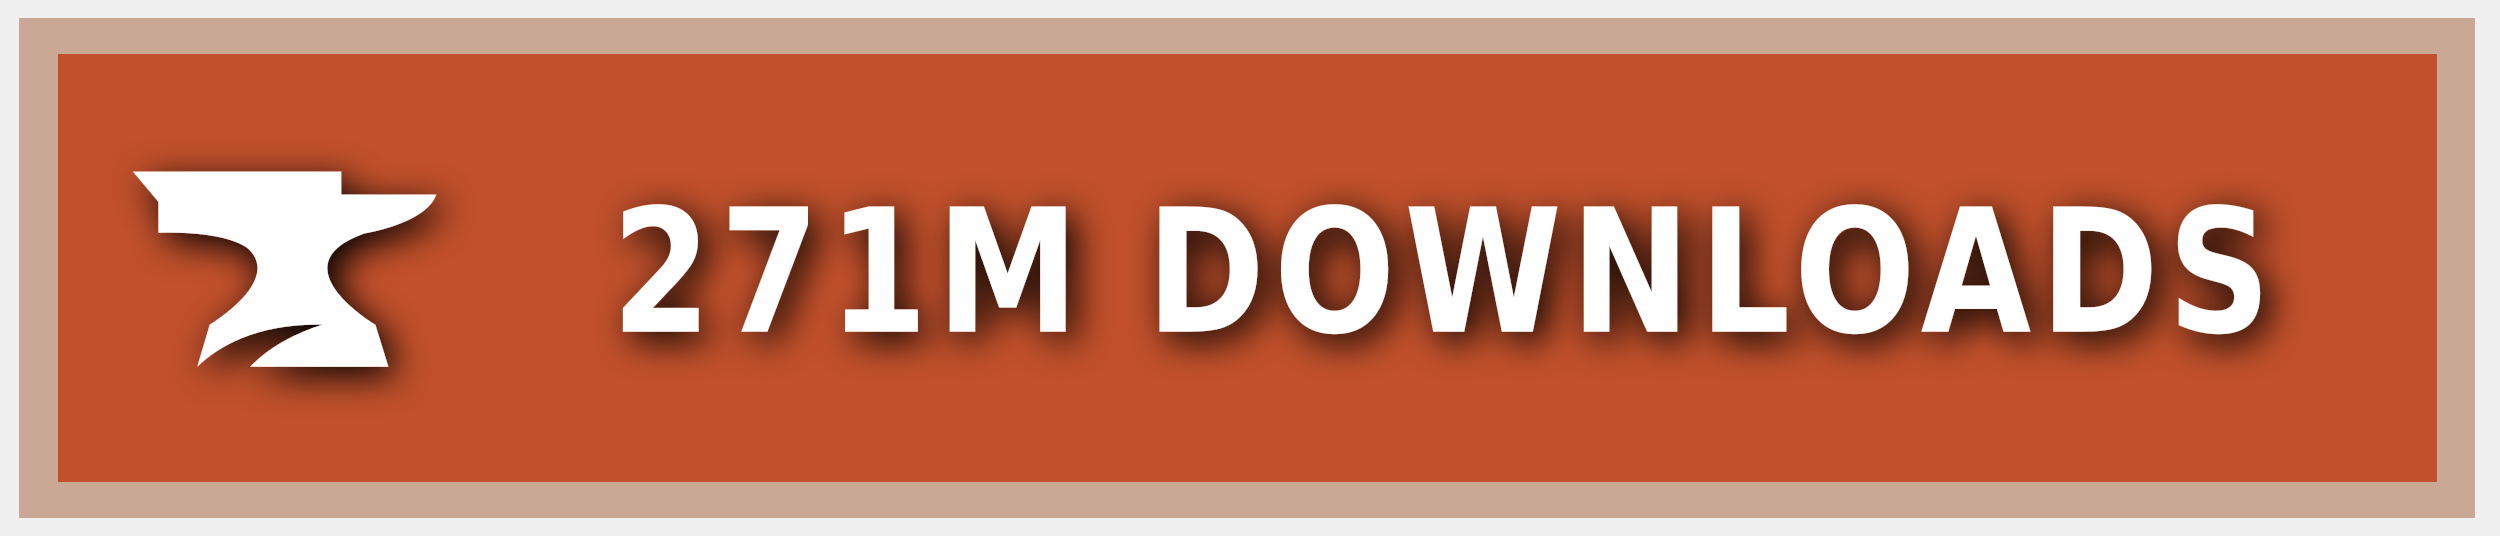
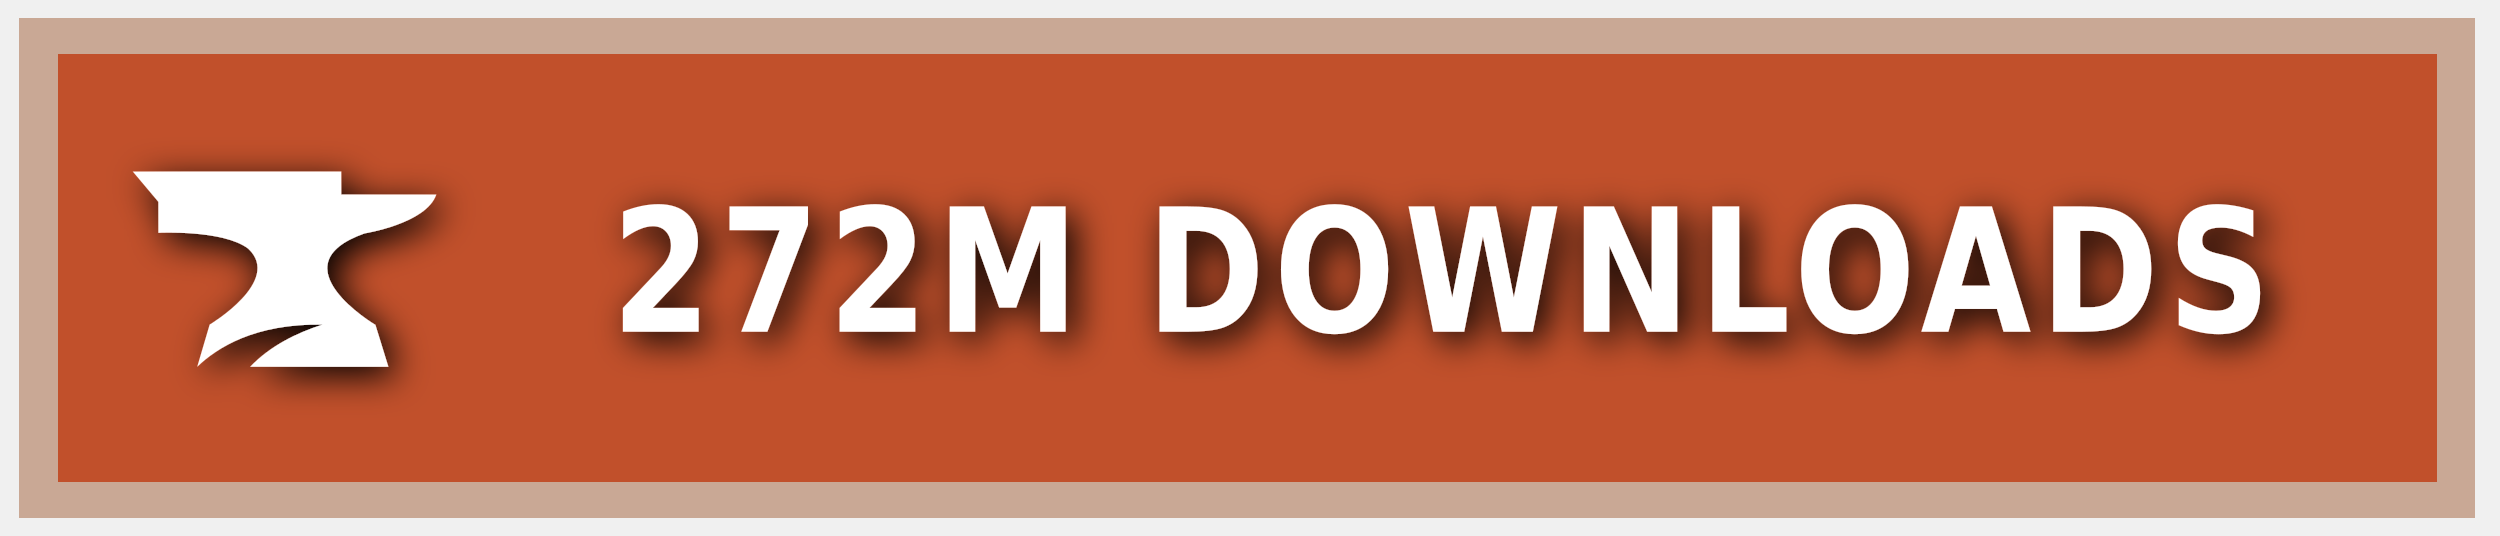
<svg xmlns="http://www.w3.org/2000/svg" xmlns:ns1="https://boxy-svg.com" width="140" height="30" role="img" aria-label="CURSEFORGE">
  <style> g:not(.noshadow) { filter: drop-shadow(0.5px 0.5px 1.0px black); } </style>
  <defs>
    <ns1:guide x="121.656" y="10.118" angle="90" />
    <ns1:guide x="127.198" y="17.628" angle="90" />
    <ns1:guide x="8.199" y="-3.08" angle="0" />
    <ns1:guide x="20.449" y="-4.101" angle="0" />
  </defs>
  <g class="noshadow" shape-rendering="crispEdges" style="" transform="matrix(1.074564, 0, 0, 1, 0, 0)">
    <rect x="1" y="1" width="128" height="28" style="fill: #F16436;" />
    <rect x="1" y="1" width="128" height="28" style="fill: rgba(0, 0, 0, 0.2);" />
    <rect x="2" y="2" width="126" height="26" style="fill: none; stroke-width:2px; stroke: rgba(211, 255, 255, 0.5);" />
  </g>
  <g style="" transform="matrix(1, 0, 0, 1, 1, 1)">
    <path class="st1" d="M 19.416 12.071 C 19.416 12.071 22.882 11.52 23.433 9.895 L 18.11 9.895 L 18.11 8.604 L 6.433 8.604 L 7.868 10.301 L 7.868 12.041 C 7.868 12.041 11.495 11.853 12.903 12.927 C 14.832 14.74 10.741 17.177 10.741 17.177 L 10.044 19.541 C 11.147 18.482 13.236 17.119 17.065 17.177 C 15.615 17.641 14.135 18.366 13.005 19.541 L 20.75 19.541 L 20.024 17.191 C 20.01 17.191 14.396 13.841 19.416 12.071 Z" style="fill: rgb(255, 255, 255);" />
  </g>
  <g fill="#fff" text-anchor="middle" font-family="Verdana,Geneva,DejaVu Sans,sans-serif" text-rendering="geometricPrecision" font-size="100" transform="matrix(1, 0, 0, 1, 13, 0)">
-     <text style="font-size: 80px; font-weight: 700; white-space: pre;" transform="matrix(0.1, 0, 0, 0.120296, 0, -3.678133)" x="677" y="185" letter-spacing="5">271M DOWNLOADS</text>
+     <text style="font-size: 80px; font-weight: 700; white-space: pre;" transform="matrix(0.1, 0, 0, 0.120296, 0, -3.678133)" x="677" y="185" letter-spacing="5">272M DOWNLOADS</text>
  </g>
</svg>
